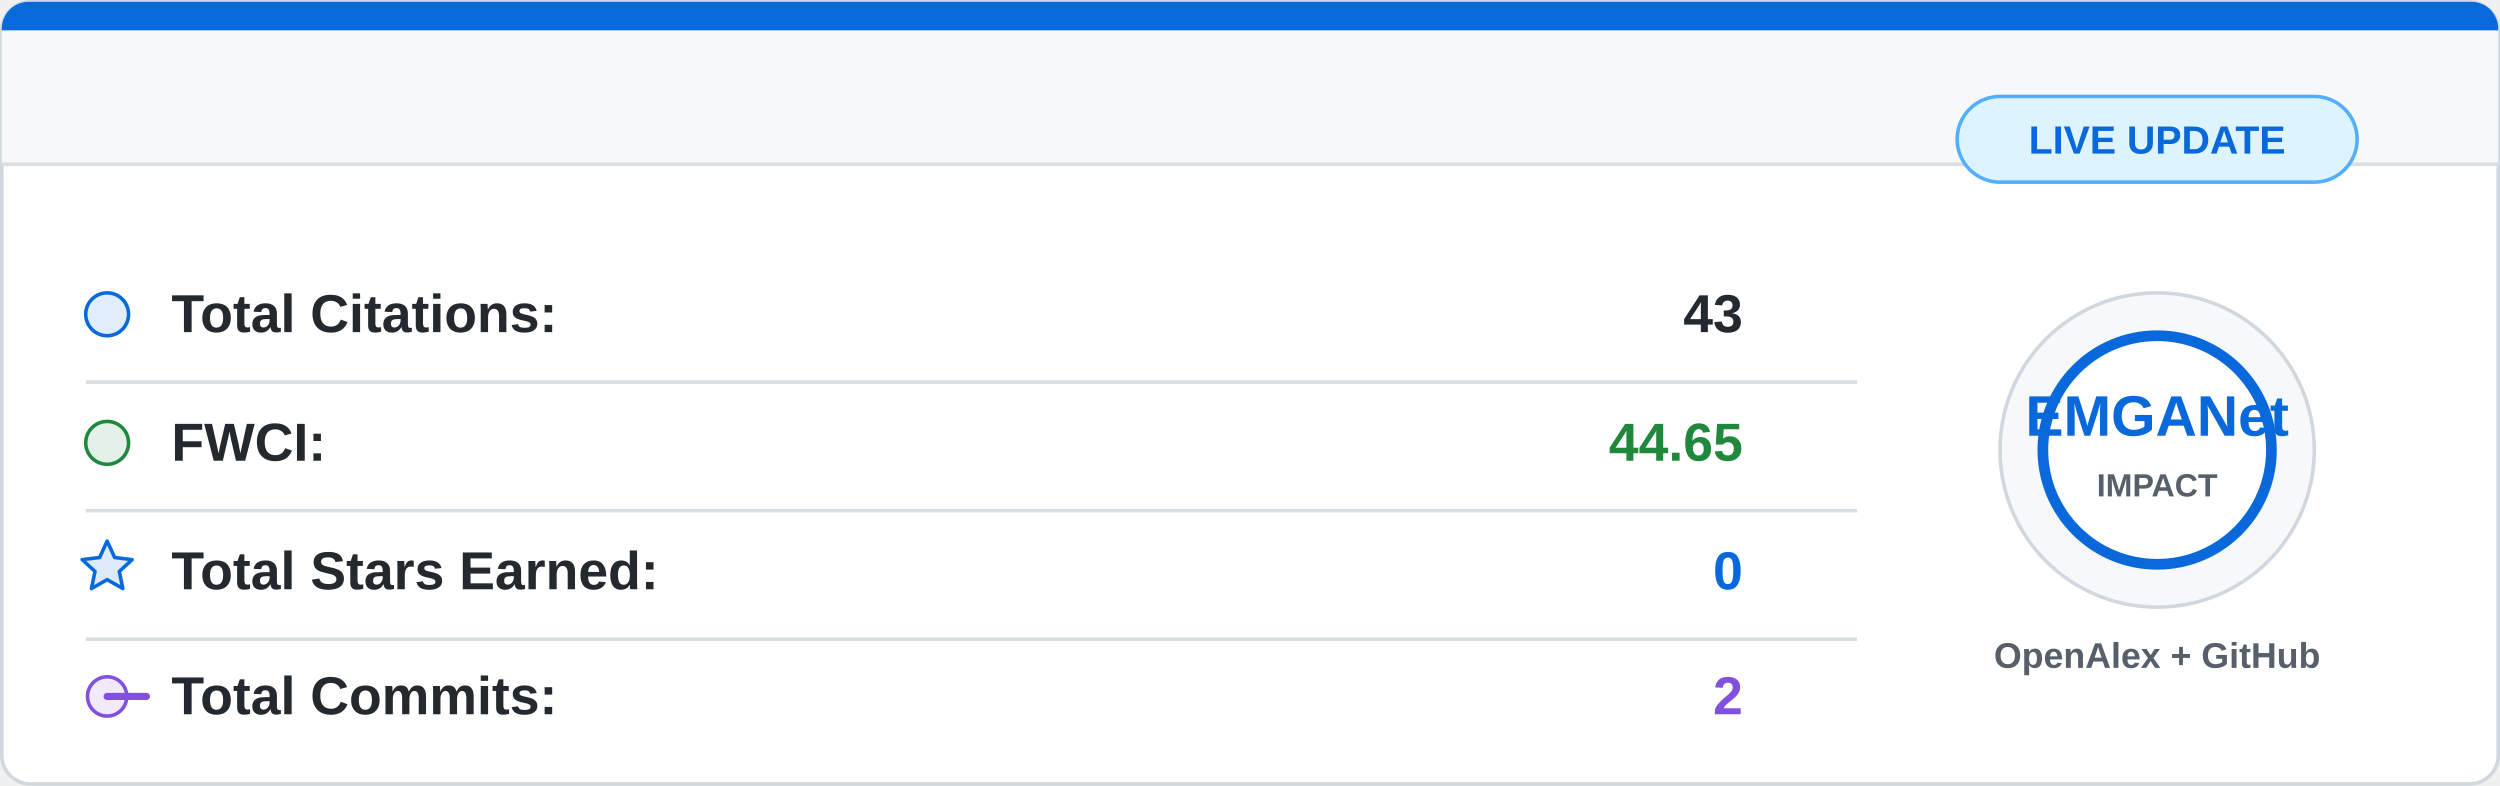
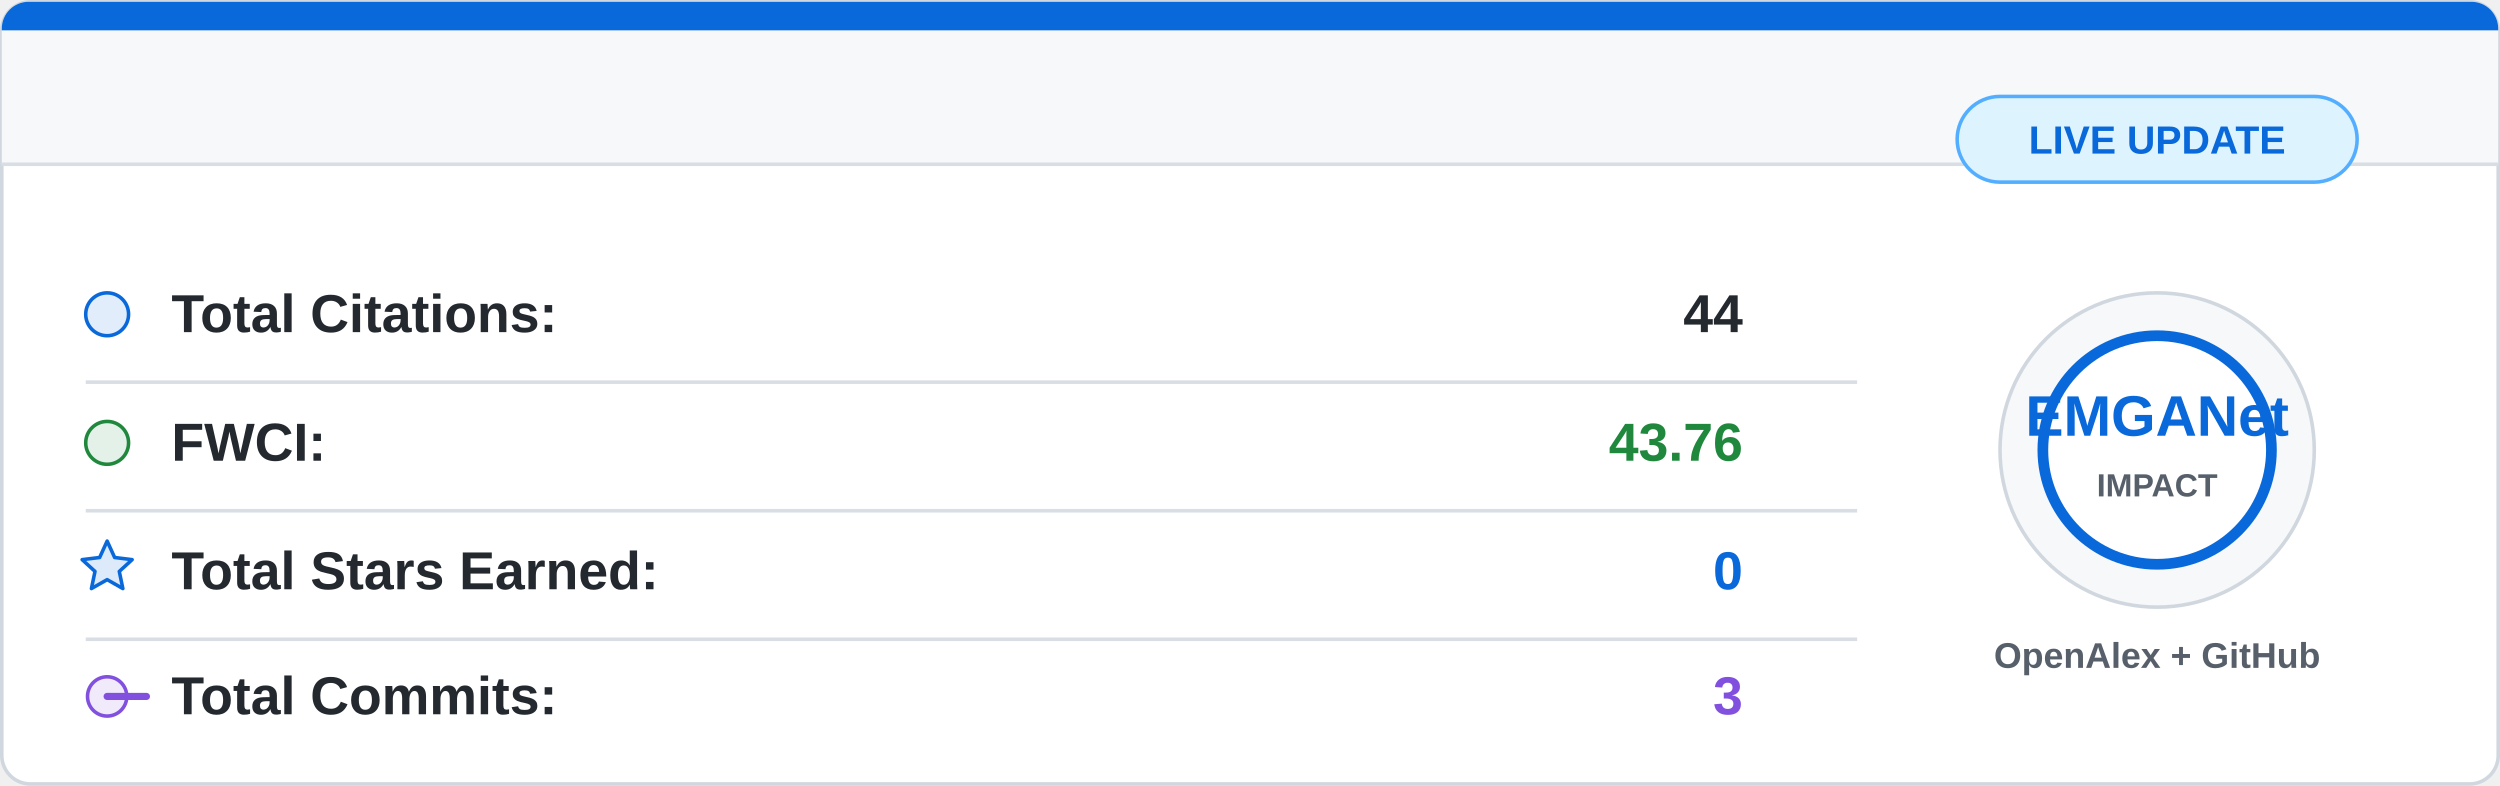
<svg xmlns="http://www.w3.org/2000/svg" width="700" height="220" viewBox="0 0 700 220">
  <rect x="0.5" y="0.5" width="699" height="219" rx="8" fill="#ffffff" stroke="#d0d7de" />
  <path d="M8 0.5 H692 A7.5 7.5 0 0 1 699.5 8 V46 H0.5 V8 A7.5 7.5 0 0 1 8 0.5 Z" fill="#f6f8fa" />
  <path d="M8 0.5 H692 A7.5 7.5 0 0 1 699.5 8 V8.5 H0.5 V8 A7.5 7.5 0 0 1 8 0.5 Z" fill="#0969da" />
  <line x1="0.5" y1="46" x2="699.5" y2="46" stroke="#d8dee4" />
  <g font-family="Segoe UI, Arial, sans-serif" font-size="15">
    <circle cx="30" cy="88" r="6" fill="#0969da" fill-opacity="0.12" stroke="#0969da" />
    <text x="48" y="93" fill="#24292f" font-weight="600">Total Citations:</text>
-     <text x="488" y="93" fill="#24292f" font-weight="700" text-anchor="end">43</text>
+     <text x="488" y="93" fill="#24292f" font-weight="700" text-anchor="end">44</text>
    <line x1="24" y1="107" x2="520" y2="107" stroke="#d8dee4" />
    <circle cx="30" cy="124" r="6" fill="#1f883d" fill-opacity="0.12" stroke="#1f883d" />
    <text x="48" y="129" fill="#24292f" font-weight="600">FWCI:</text>
-     <text x="488" y="129" fill="#1f883d" font-weight="700" text-anchor="end">44.65</text>
+     <text x="488" y="129" fill="#1f883d" font-weight="700" text-anchor="end">43.76</text>
    <line x1="24" y1="143" x2="520" y2="143" stroke="#d8dee4" />
    <path d="M30 151.5 L32.1 156.1 L37 156.7 L33.4 160 L34.4 164.8 L30 162.3 L25.6 164.8 L26.6 160 L23 156.7 L27.9 156.1 Z" fill="#0969da" fill-opacity="0.14" stroke="#0969da" stroke-linejoin="round" />
    <text x="48" y="165" fill="#24292f" font-weight="600">Total Stars Earned:</text>
    <text x="488" y="165" fill="#0969da" font-weight="700" text-anchor="end">0</text>
    <line x1="24" y1="179" x2="520" y2="179" stroke="#d8dee4" />
    <circle cx="30" cy="195" r="5.5" fill="#8250df" fill-opacity="0.12" stroke="#8250df" />
    <path d="M41 195 H30" stroke="#8250df" stroke-width="2" stroke-linecap="round" />
    <text x="48" y="200" fill="#24292f" font-weight="600">Total Commits:</text>
-     <text x="488" y="200" fill="#8250df" font-weight="700" text-anchor="end">2</text>
+     <text x="488" y="200" fill="#8250df" font-weight="700" text-anchor="end">3</text>
  </g>
  <circle cx="604" cy="126" r="44" fill="#f6f8fa" stroke="#d0d7de" />
  <circle cx="604" cy="126" r="32" fill="#ffffff" stroke="#0969da" stroke-width="3" />
  <text x="604" y="122" fill="#0969da" font-family="Segoe UI, Arial, sans-serif" font-size="16" font-weight="800" text-anchor="middle">
    EMGANet
  </text>
  <text x="604" y="139" fill="#57606a" font-family="Segoe UI, Arial, sans-serif" font-size="9" font-weight="700" text-anchor="middle">
    IMPACT
  </text>
  <text x="604" y="187" fill="#57606a" font-family="Segoe UI, Arial, sans-serif" font-size="10" font-weight="600" text-anchor="middle">
    OpenAlex + GitHub
  </text>
  <rect x="548" y="27" width="112" height="24" rx="12" fill="#ddf4ff" stroke="#54aeff" />
  <text x="604" y="43" fill="#0969da" font-family="Segoe UI, Arial, sans-serif" font-size="11" font-weight="700" text-anchor="middle">
    LIVE UPDATE
  </text>
</svg>
